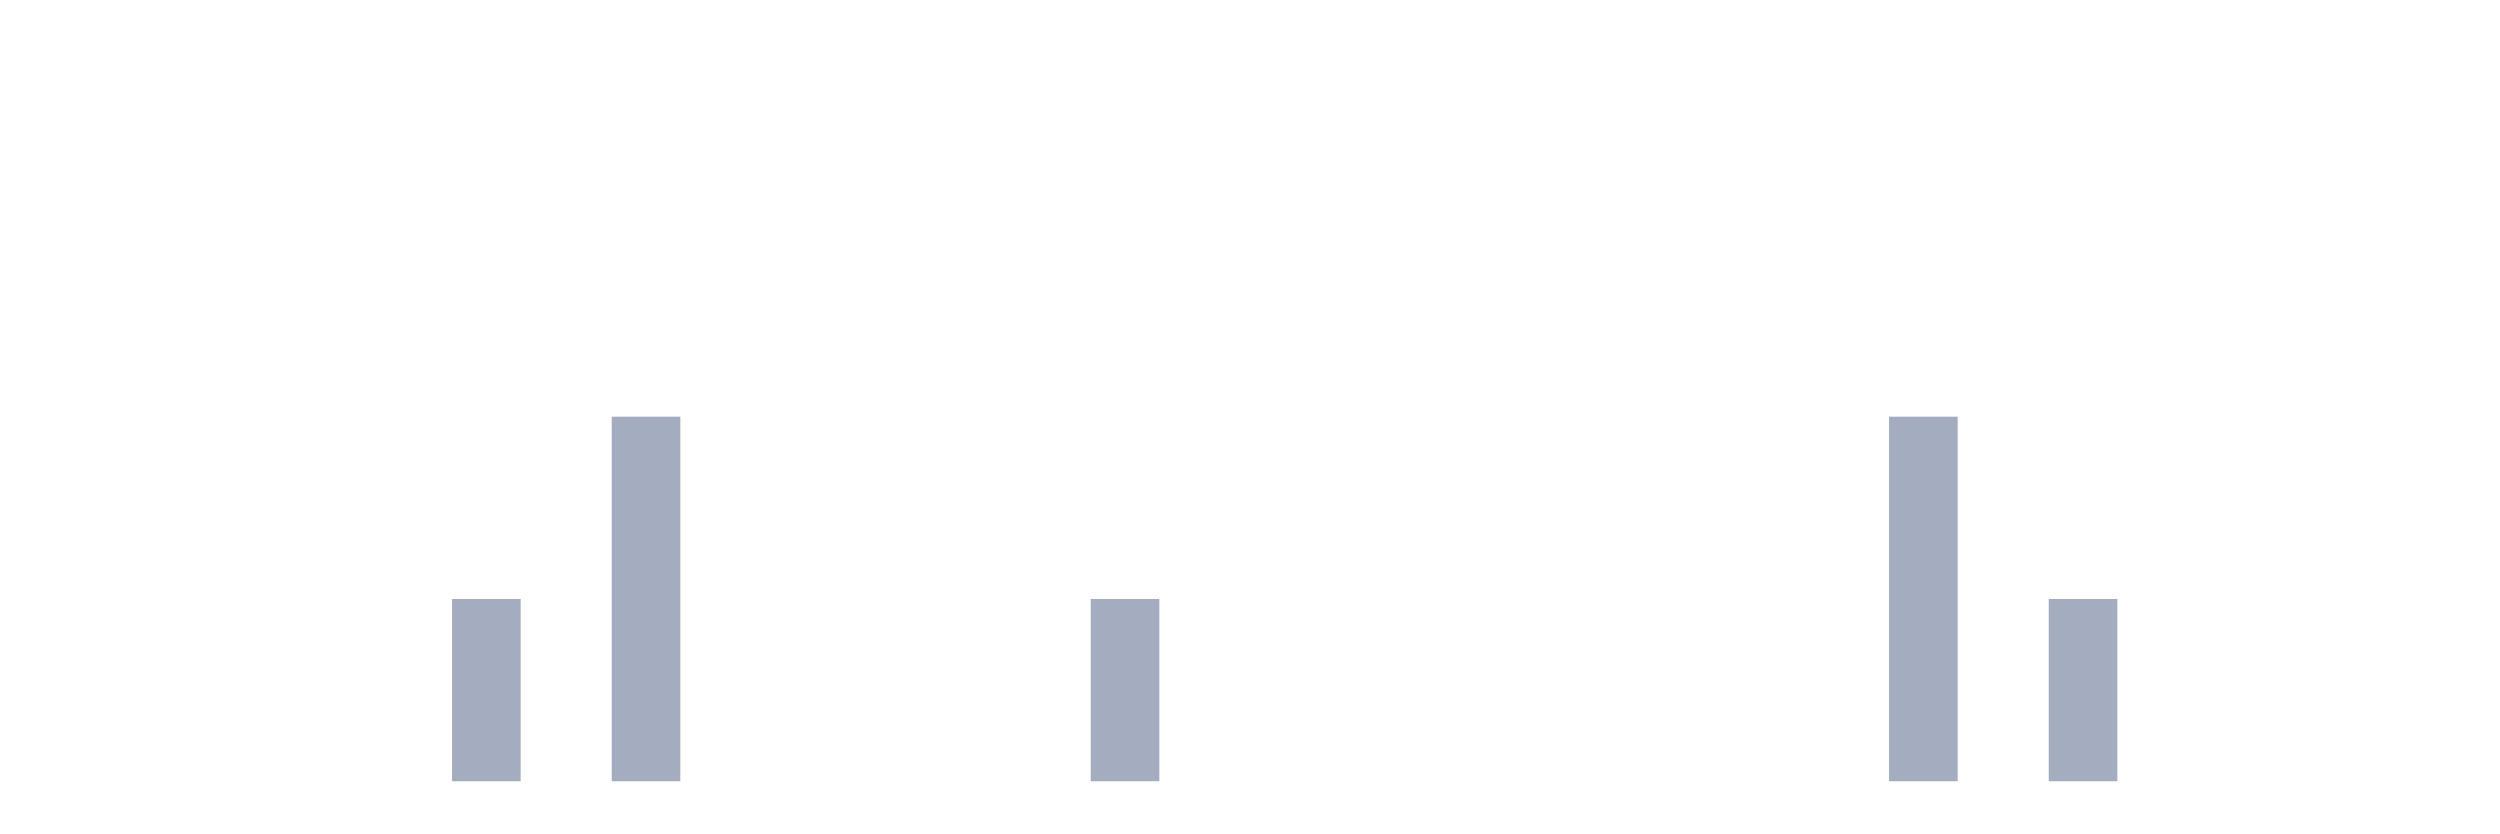
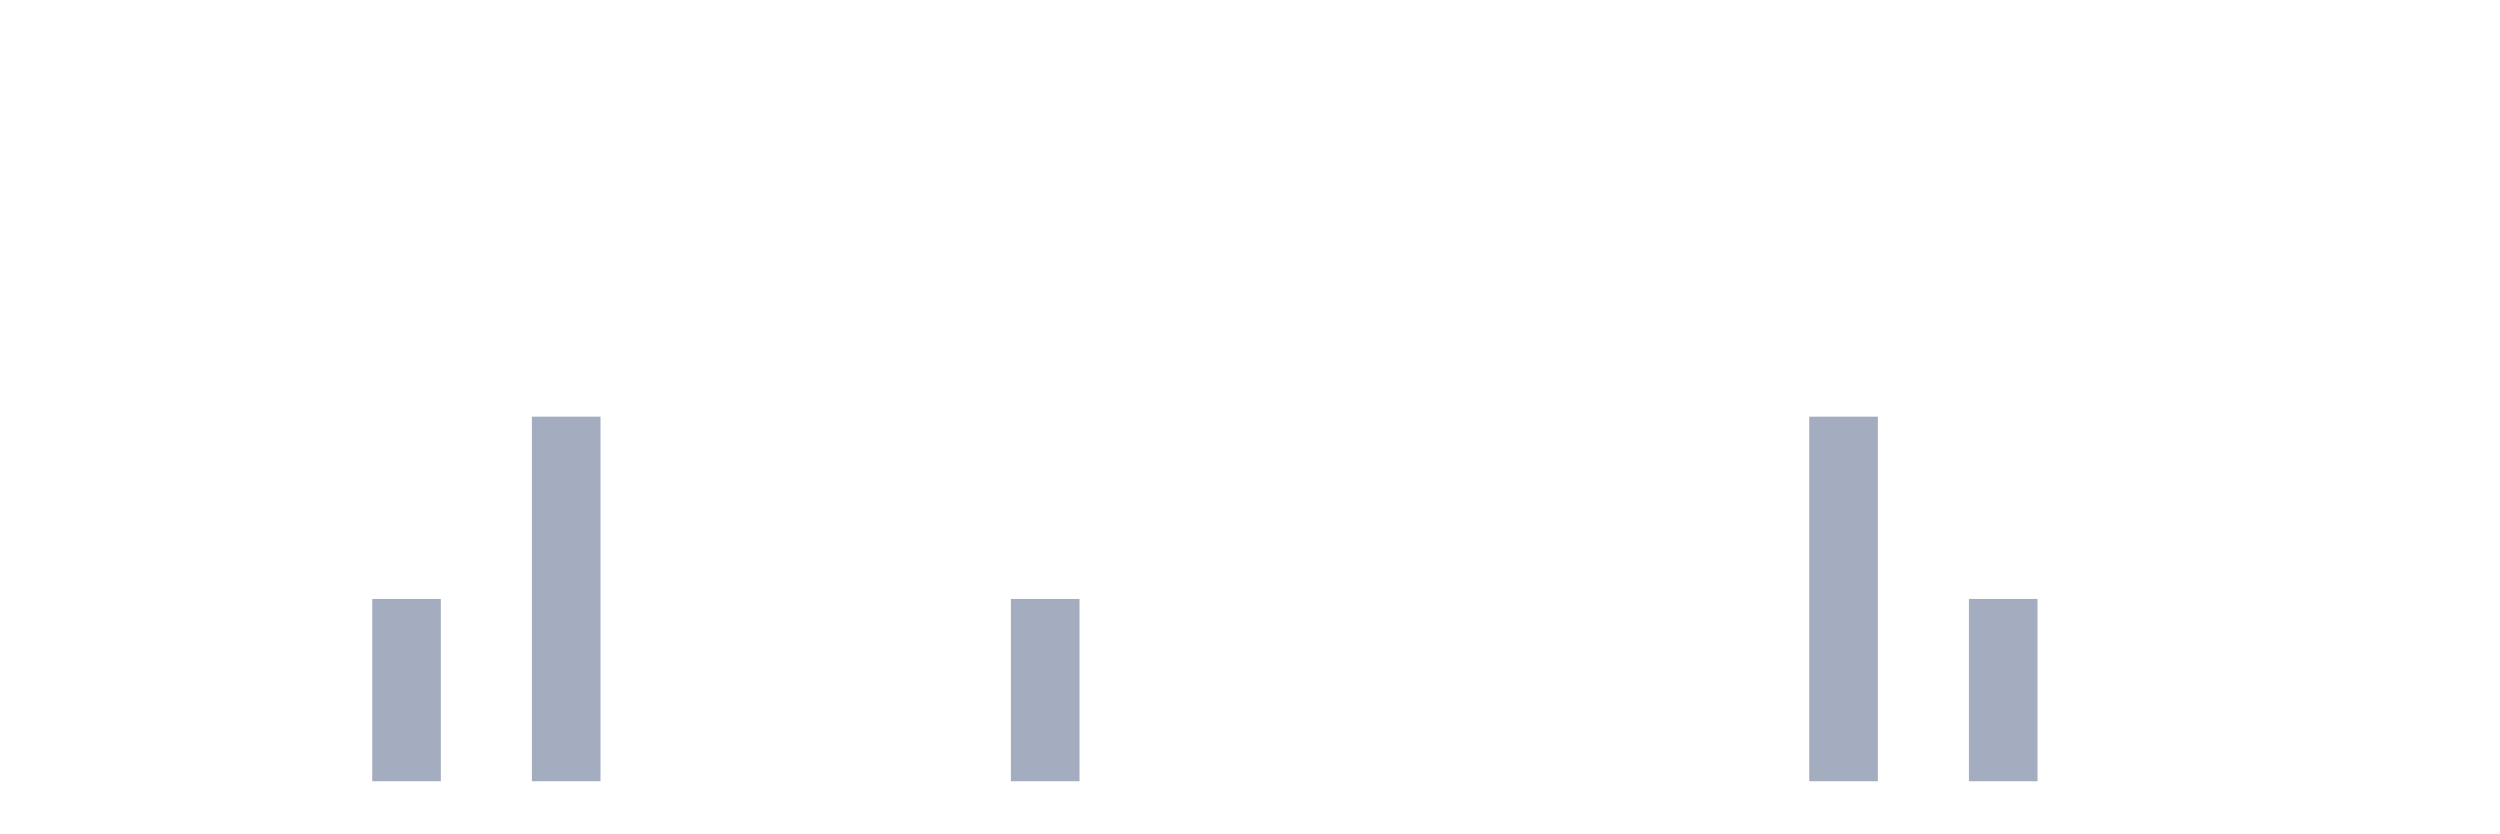
<svg xmlns="http://www.w3.org/2000/svg" viewBox="0 0 480 160">
  <g transform="translate(10,10)">
    <rect class="bar" x="0.153" width="13.175" y="140" height="0" fill="rgb(164,173,192)" />
    <rect class="bar" x="15.482" width="13.175" y="140" height="0" fill="rgb(164,173,192)" />
    <rect class="bar" x="30.81" width="13.175" y="140" height="0" fill="rgb(164,173,192)" />
    <rect class="bar" x="46.138" width="13.175" y="140" height="0" fill="rgb(164,173,192)" />
-     <rect class="bar" x="61.466" width="13.175" y="140" height="0" fill="rgb(164,173,192)" />
-     <rect class="bar" x="76.794" width="13.175" y="105" height="35" fill="rgb(164,173,192)" />
-     <rect class="bar" x="92.123" width="13.175" y="140" height="0" fill="rgb(164,173,192)" />
-     <rect class="bar" x="107.451" width="13.175" y="70" height="70" fill="rgb(164,173,192)" />
+     <rect class="bar" x="61.466" width="13.175" y="105" height="35" fill="rgb(164,173,192)" />
+     <rect class="bar" x="76.794" width="13.175" y="140" height="0" fill="rgb(164,173,192)" />
+     <rect class="bar" x="92.123" width="13.175" y="70" height="70" fill="rgb(164,173,192)" />
+     <rect class="bar" x="107.451" width="13.175" y="140" height="0" fill="rgb(164,173,192)" />
    <rect class="bar" x="122.779" width="13.175" y="140" height="0" fill="rgb(164,173,192)" />
    <rect class="bar" x="138.107" width="13.175" y="140" height="0" fill="rgb(164,173,192)" />
    <rect class="bar" x="153.436" width="13.175" y="140" height="0" fill="rgb(164,173,192)" />
    <rect class="bar" x="168.764" width="13.175" y="140" height="0" fill="rgb(164,173,192)" />
-     <rect class="bar" x="184.092" width="13.175" y="140" height="0" fill="rgb(164,173,192)" />
-     <rect class="bar" x="199.42" width="13.175" y="105" height="35" fill="rgb(164,173,192)" />
+     <rect class="bar" x="184.092" width="13.175" y="105" height="35" fill="rgb(164,173,192)" />
+     <rect class="bar" x="199.42" width="13.175" y="140" height="0" fill="rgb(164,173,192)" />
    <rect class="bar" x="214.748" width="13.175" y="140" height="0" fill="rgb(164,173,192)" />
    <rect class="bar" x="230.077" width="13.175" y="140" height="0" fill="rgb(164,173,192)" />
    <rect class="bar" x="245.405" width="13.175" y="140" height="0" fill="rgb(164,173,192)" />
    <rect class="bar" x="260.733" width="13.175" y="140" height="0" fill="rgb(164,173,192)" />
    <rect class="bar" x="276.061" width="13.175" y="140" height="0" fill="rgb(164,173,192)" />
    <rect class="bar" x="291.39" width="13.175" y="140" height="0" fill="rgb(164,173,192)" />
    <rect class="bar" x="306.718" width="13.175" y="140" height="0" fill="rgb(164,173,192)" />
    <rect class="bar" x="322.046" width="13.175" y="140" height="0" fill="rgb(164,173,192)" />
-     <rect class="bar" x="337.374" width="13.175" y="140" height="0" fill="rgb(164,173,192)" />
-     <rect class="bar" x="352.702" width="13.175" y="70" height="70" fill="rgb(164,173,192)" />
-     <rect class="bar" x="368.031" width="13.175" y="140" height="0" fill="rgb(164,173,192)" />
-     <rect class="bar" x="383.359" width="13.175" y="105" height="35" fill="rgb(164,173,192)" />
+     <rect class="bar" x="337.374" width="13.175" y="70" height="70" fill="rgb(164,173,192)" />
+     <rect class="bar" x="352.702" width="13.175" y="140" height="0" fill="rgb(164,173,192)" />
+     <rect class="bar" x="368.031" width="13.175" y="105" height="35" fill="rgb(164,173,192)" />
+     <rect class="bar" x="383.359" width="13.175" y="140" height="0" fill="rgb(164,173,192)" />
    <rect class="bar" x="398.687" width="13.175" y="140" height="0" fill="rgb(164,173,192)" />
    <rect class="bar" x="414.015" width="13.175" y="140" height="0" fill="rgb(164,173,192)" />
    <rect class="bar" x="429.344" width="13.175" y="140" height="0" fill="rgb(164,173,192)" />
    <rect class="bar" x="444.672" width="13.175" y="140" height="0" fill="rgb(164,173,192)" />
  </g>
</svg>
